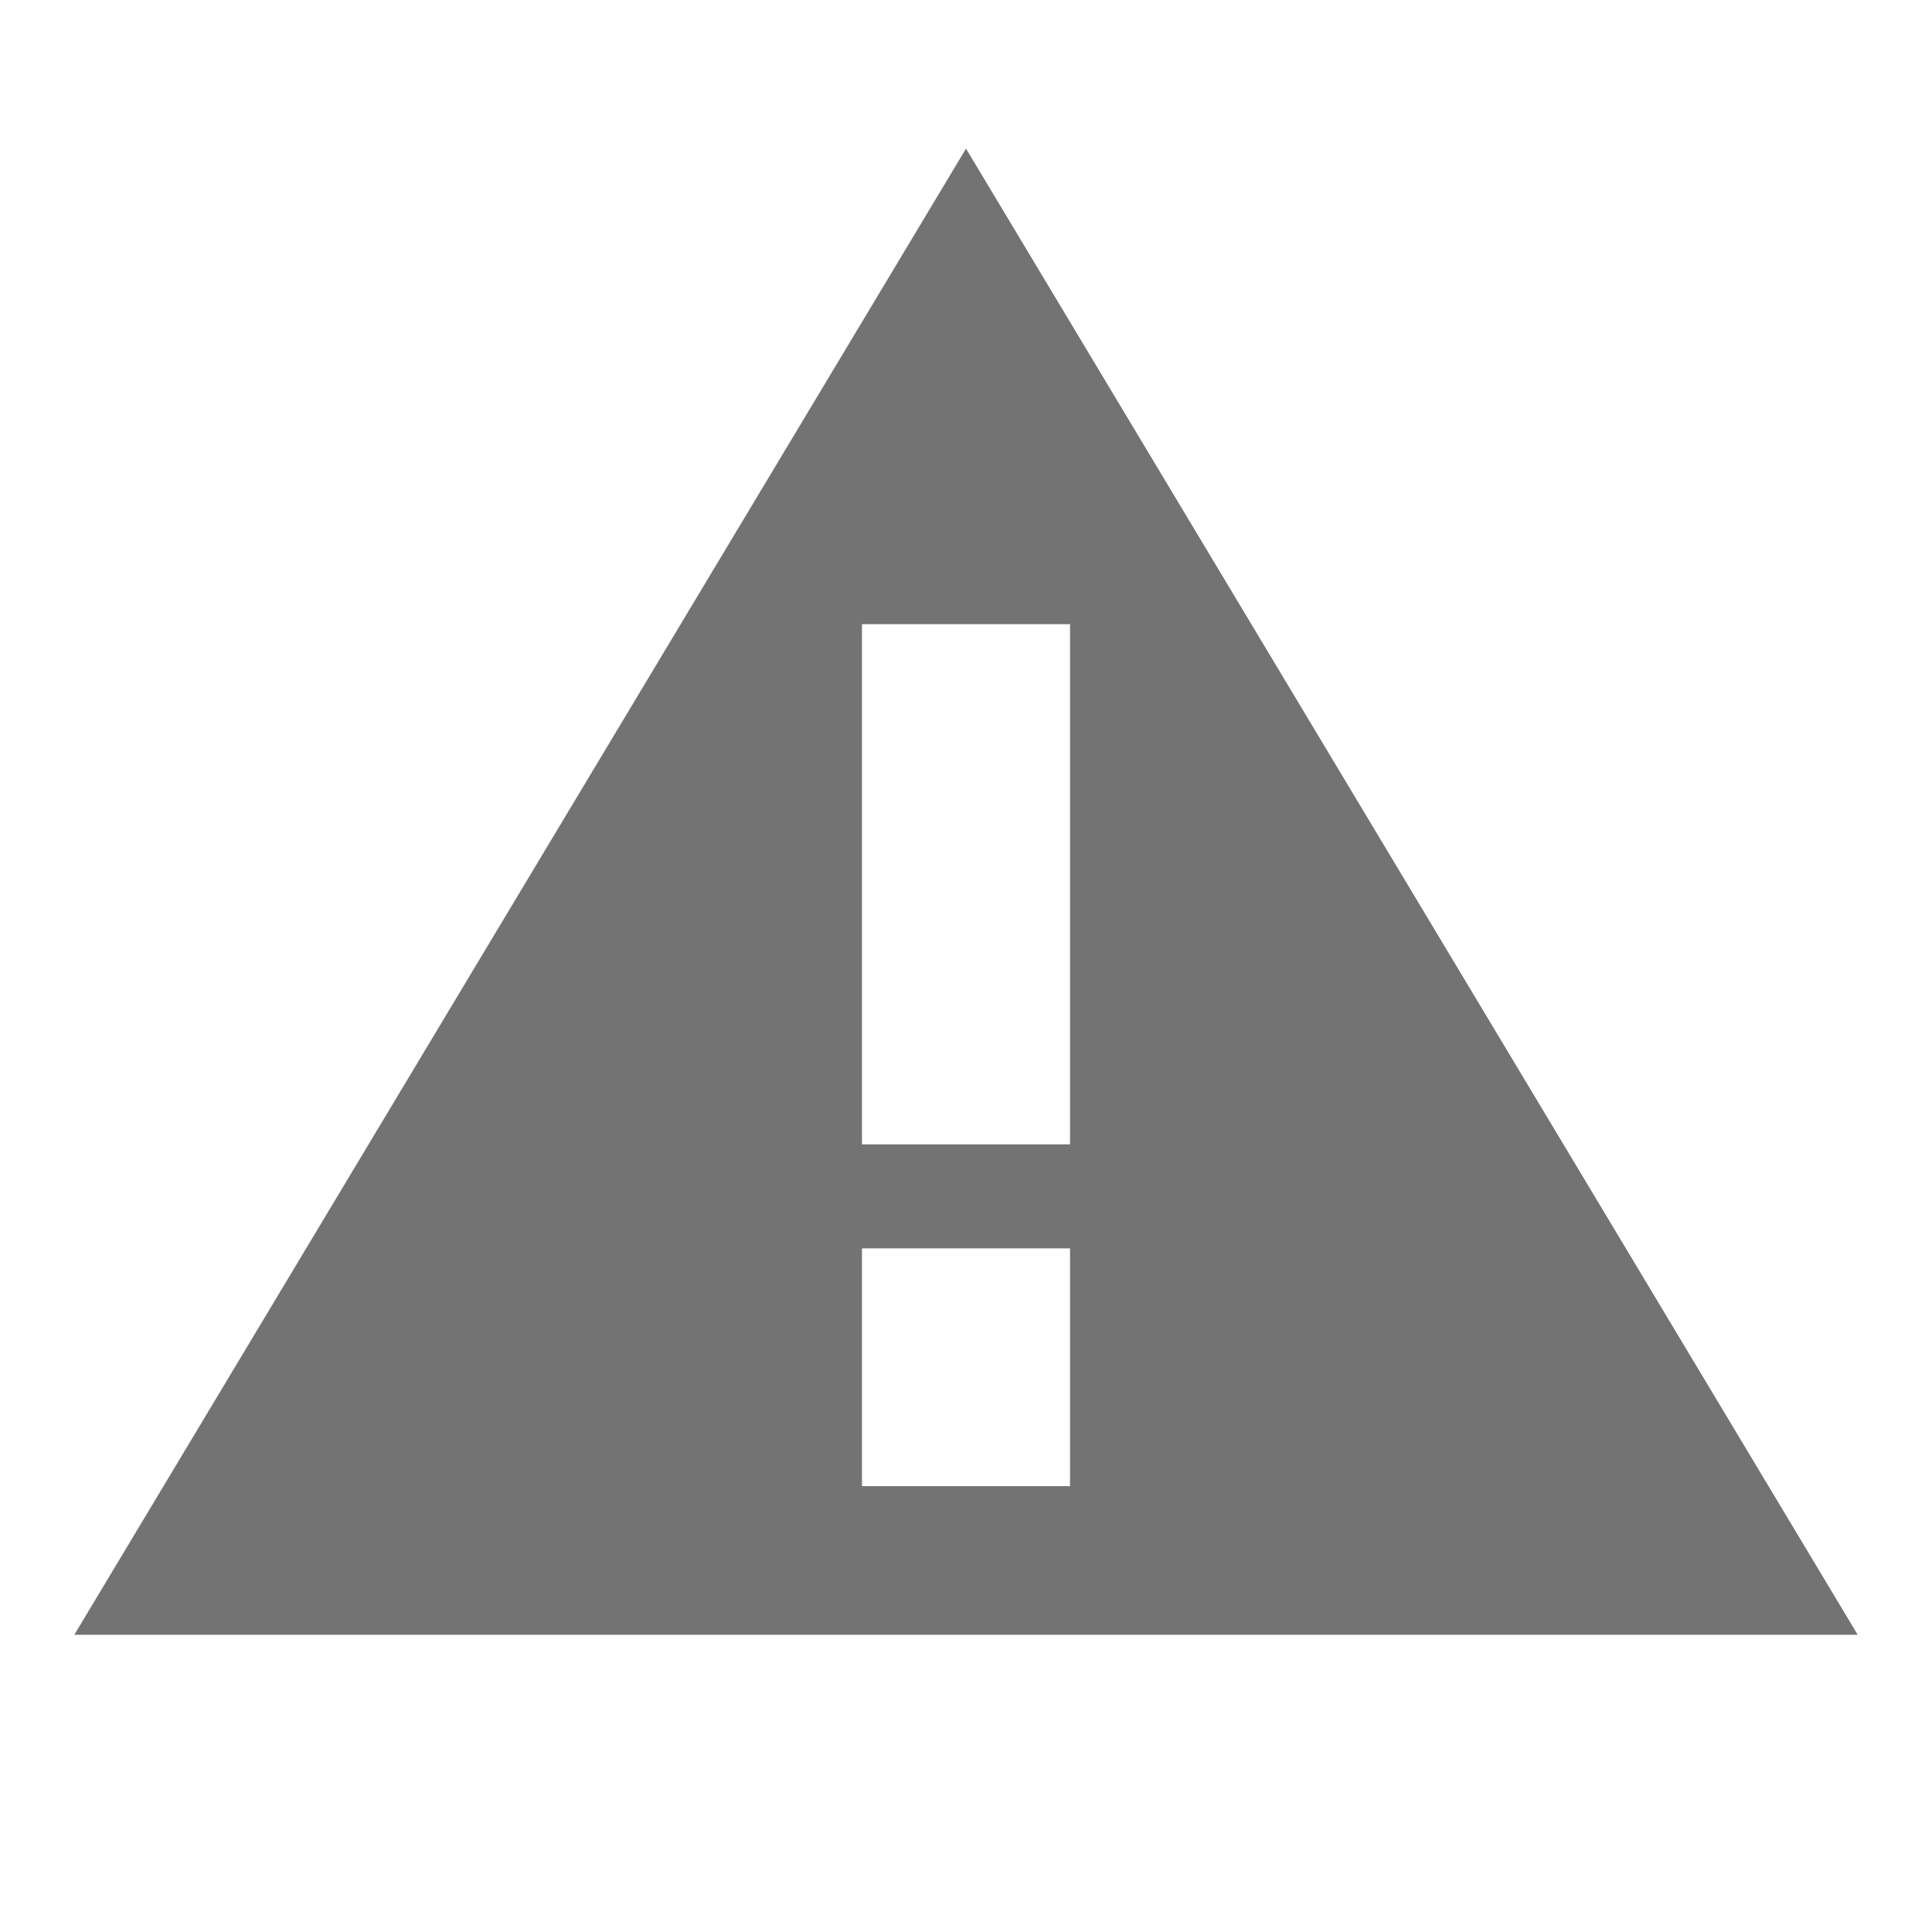
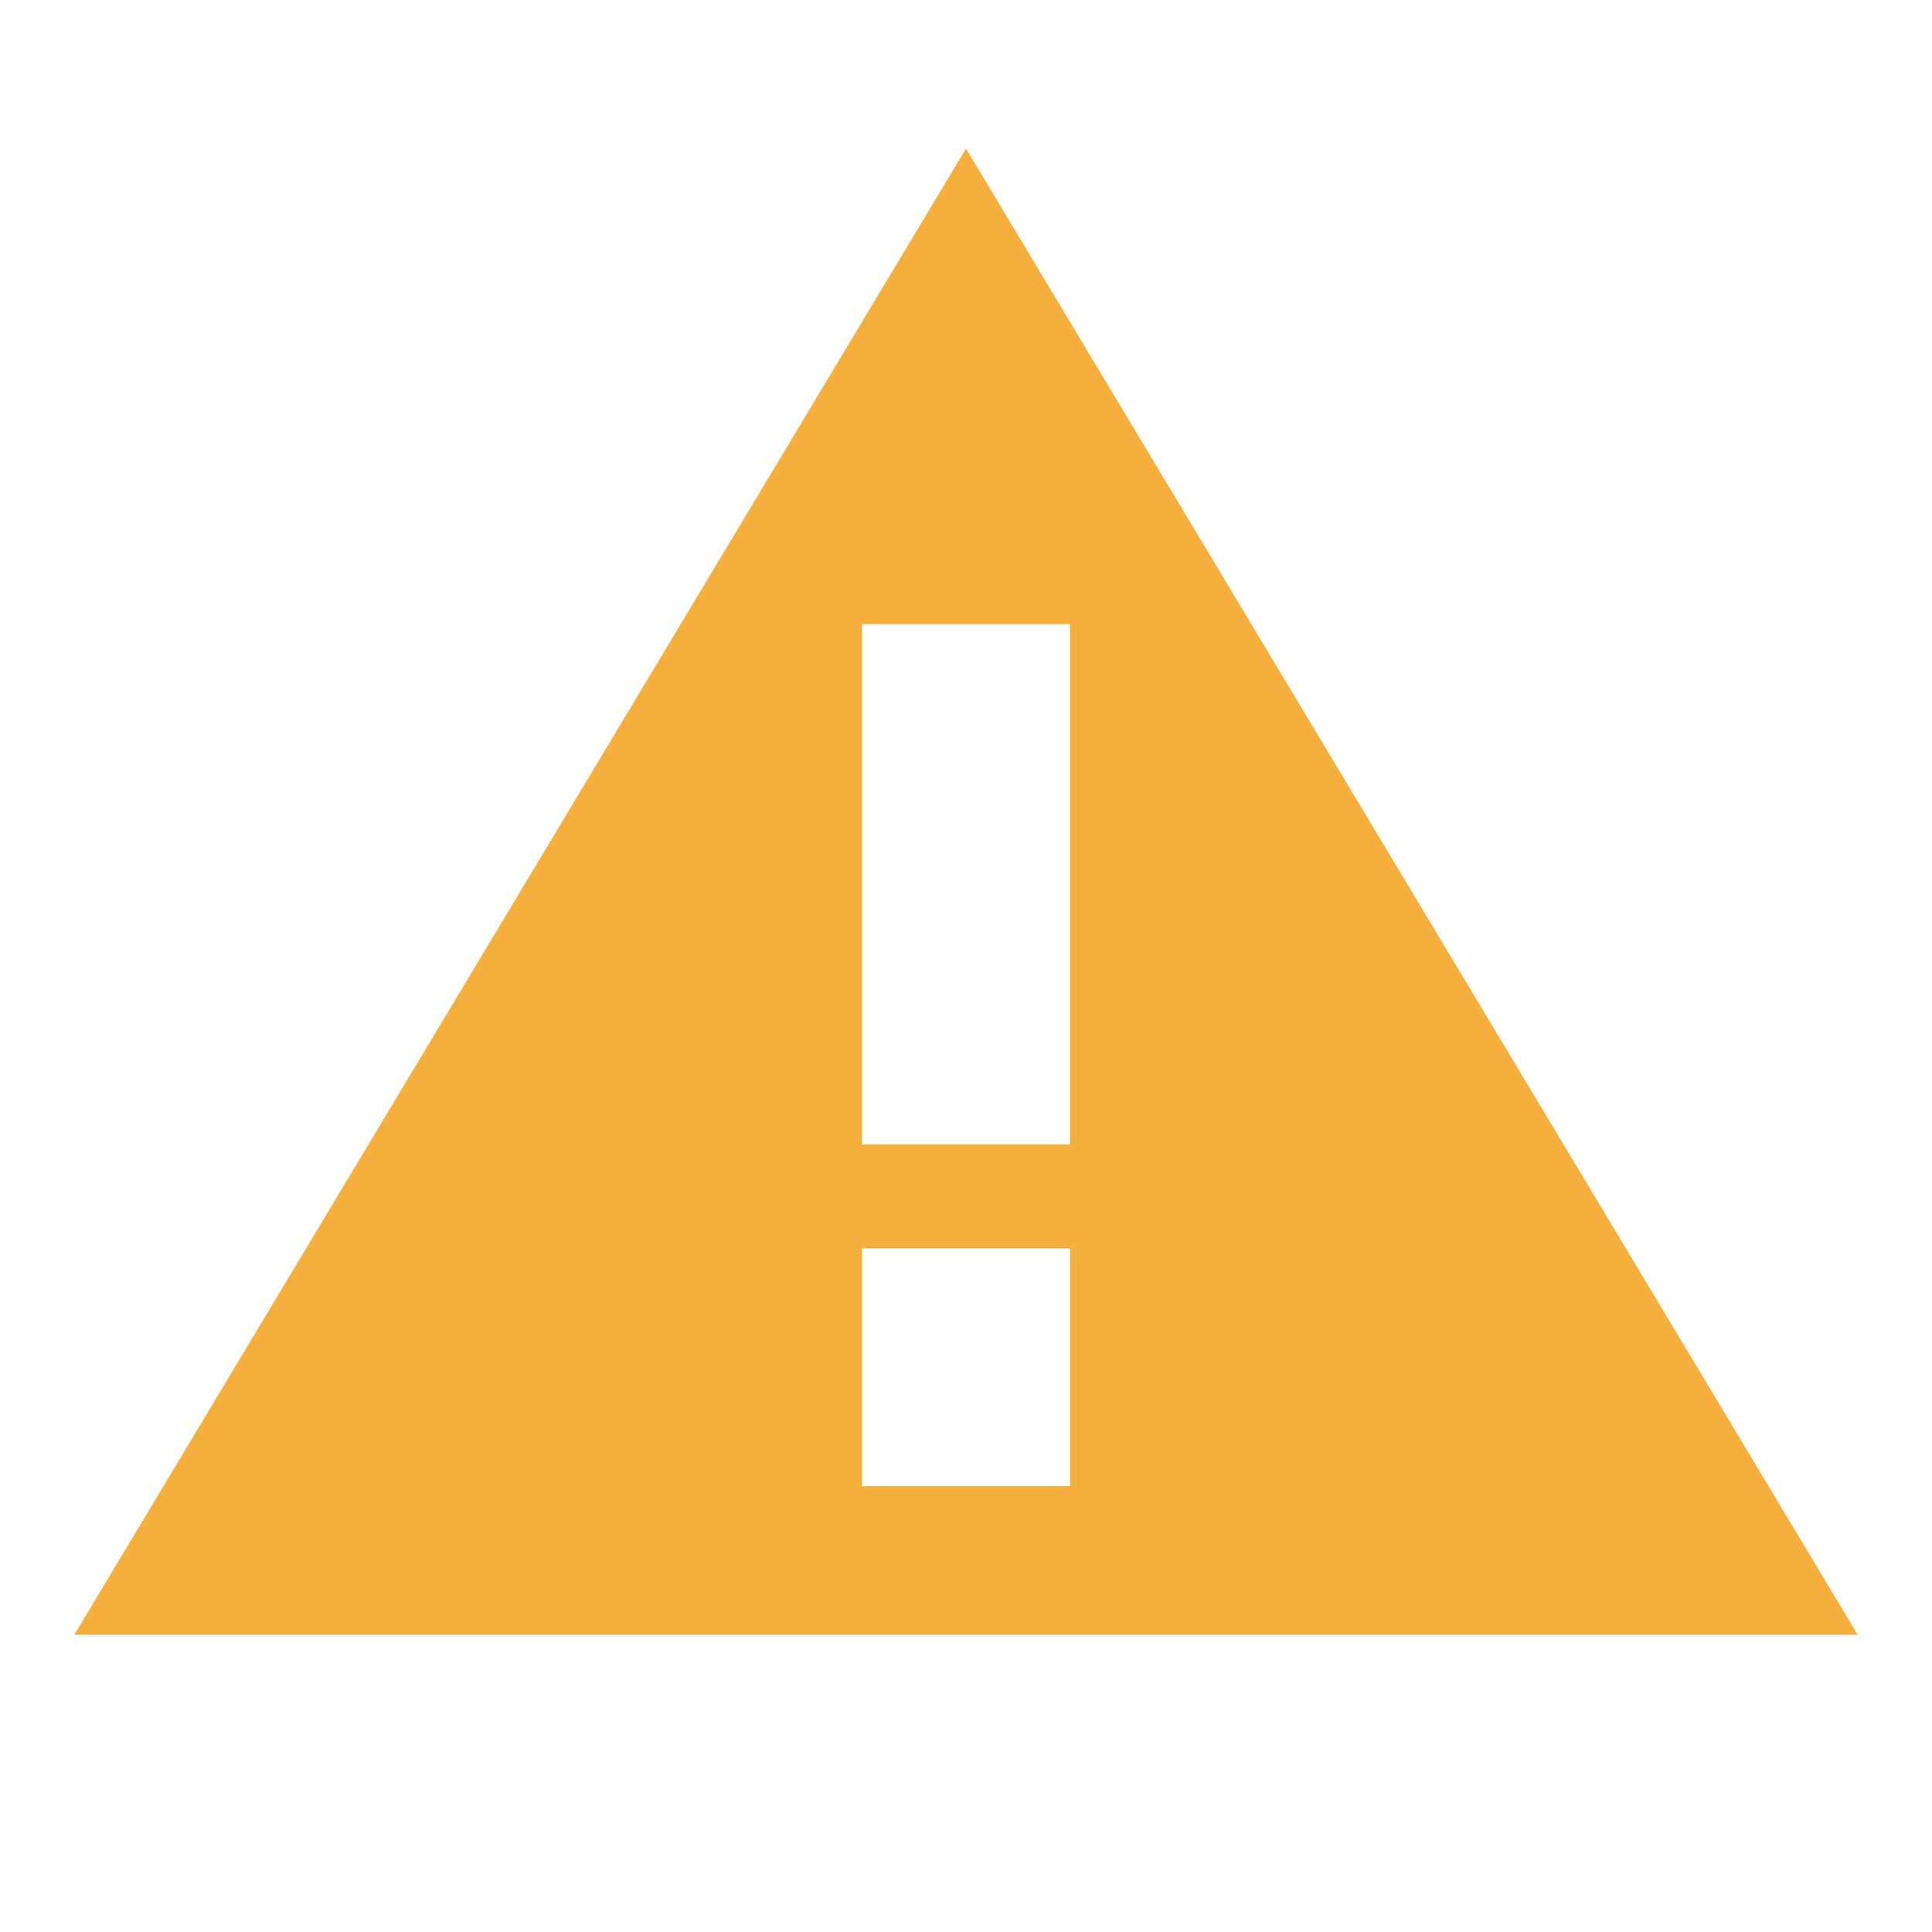
<svg xmlns="http://www.w3.org/2000/svg" width="13" height="13" viewBox="0 0 13 13">
-   <path fill="#737373" fill-rule="evenodd" d="M6.5,1 L12.5,11 L0.5,11 L6.5,1 Z M7.2,10 L7.2,8.4 L5.8,8.4 L5.8,10 L7.2,10 Z M7.2,7.7 L7.2,4.2 L5.8,4.2 L5.8,7.7 L7.2,7.7 Z" />
+   <path fill="#F4AF3D" fill-rule="evenodd" d="M6.5,1 L12.5,11 L0.5,11 L6.5,1 Z M7.2,10 L7.2,8.4 L5.8,8.4 L5.8,10 L7.2,10 Z M7.2,7.7 L7.2,4.2 L5.8,4.2 L5.8,7.7 L7.2,7.7 Z" />
</svg>
